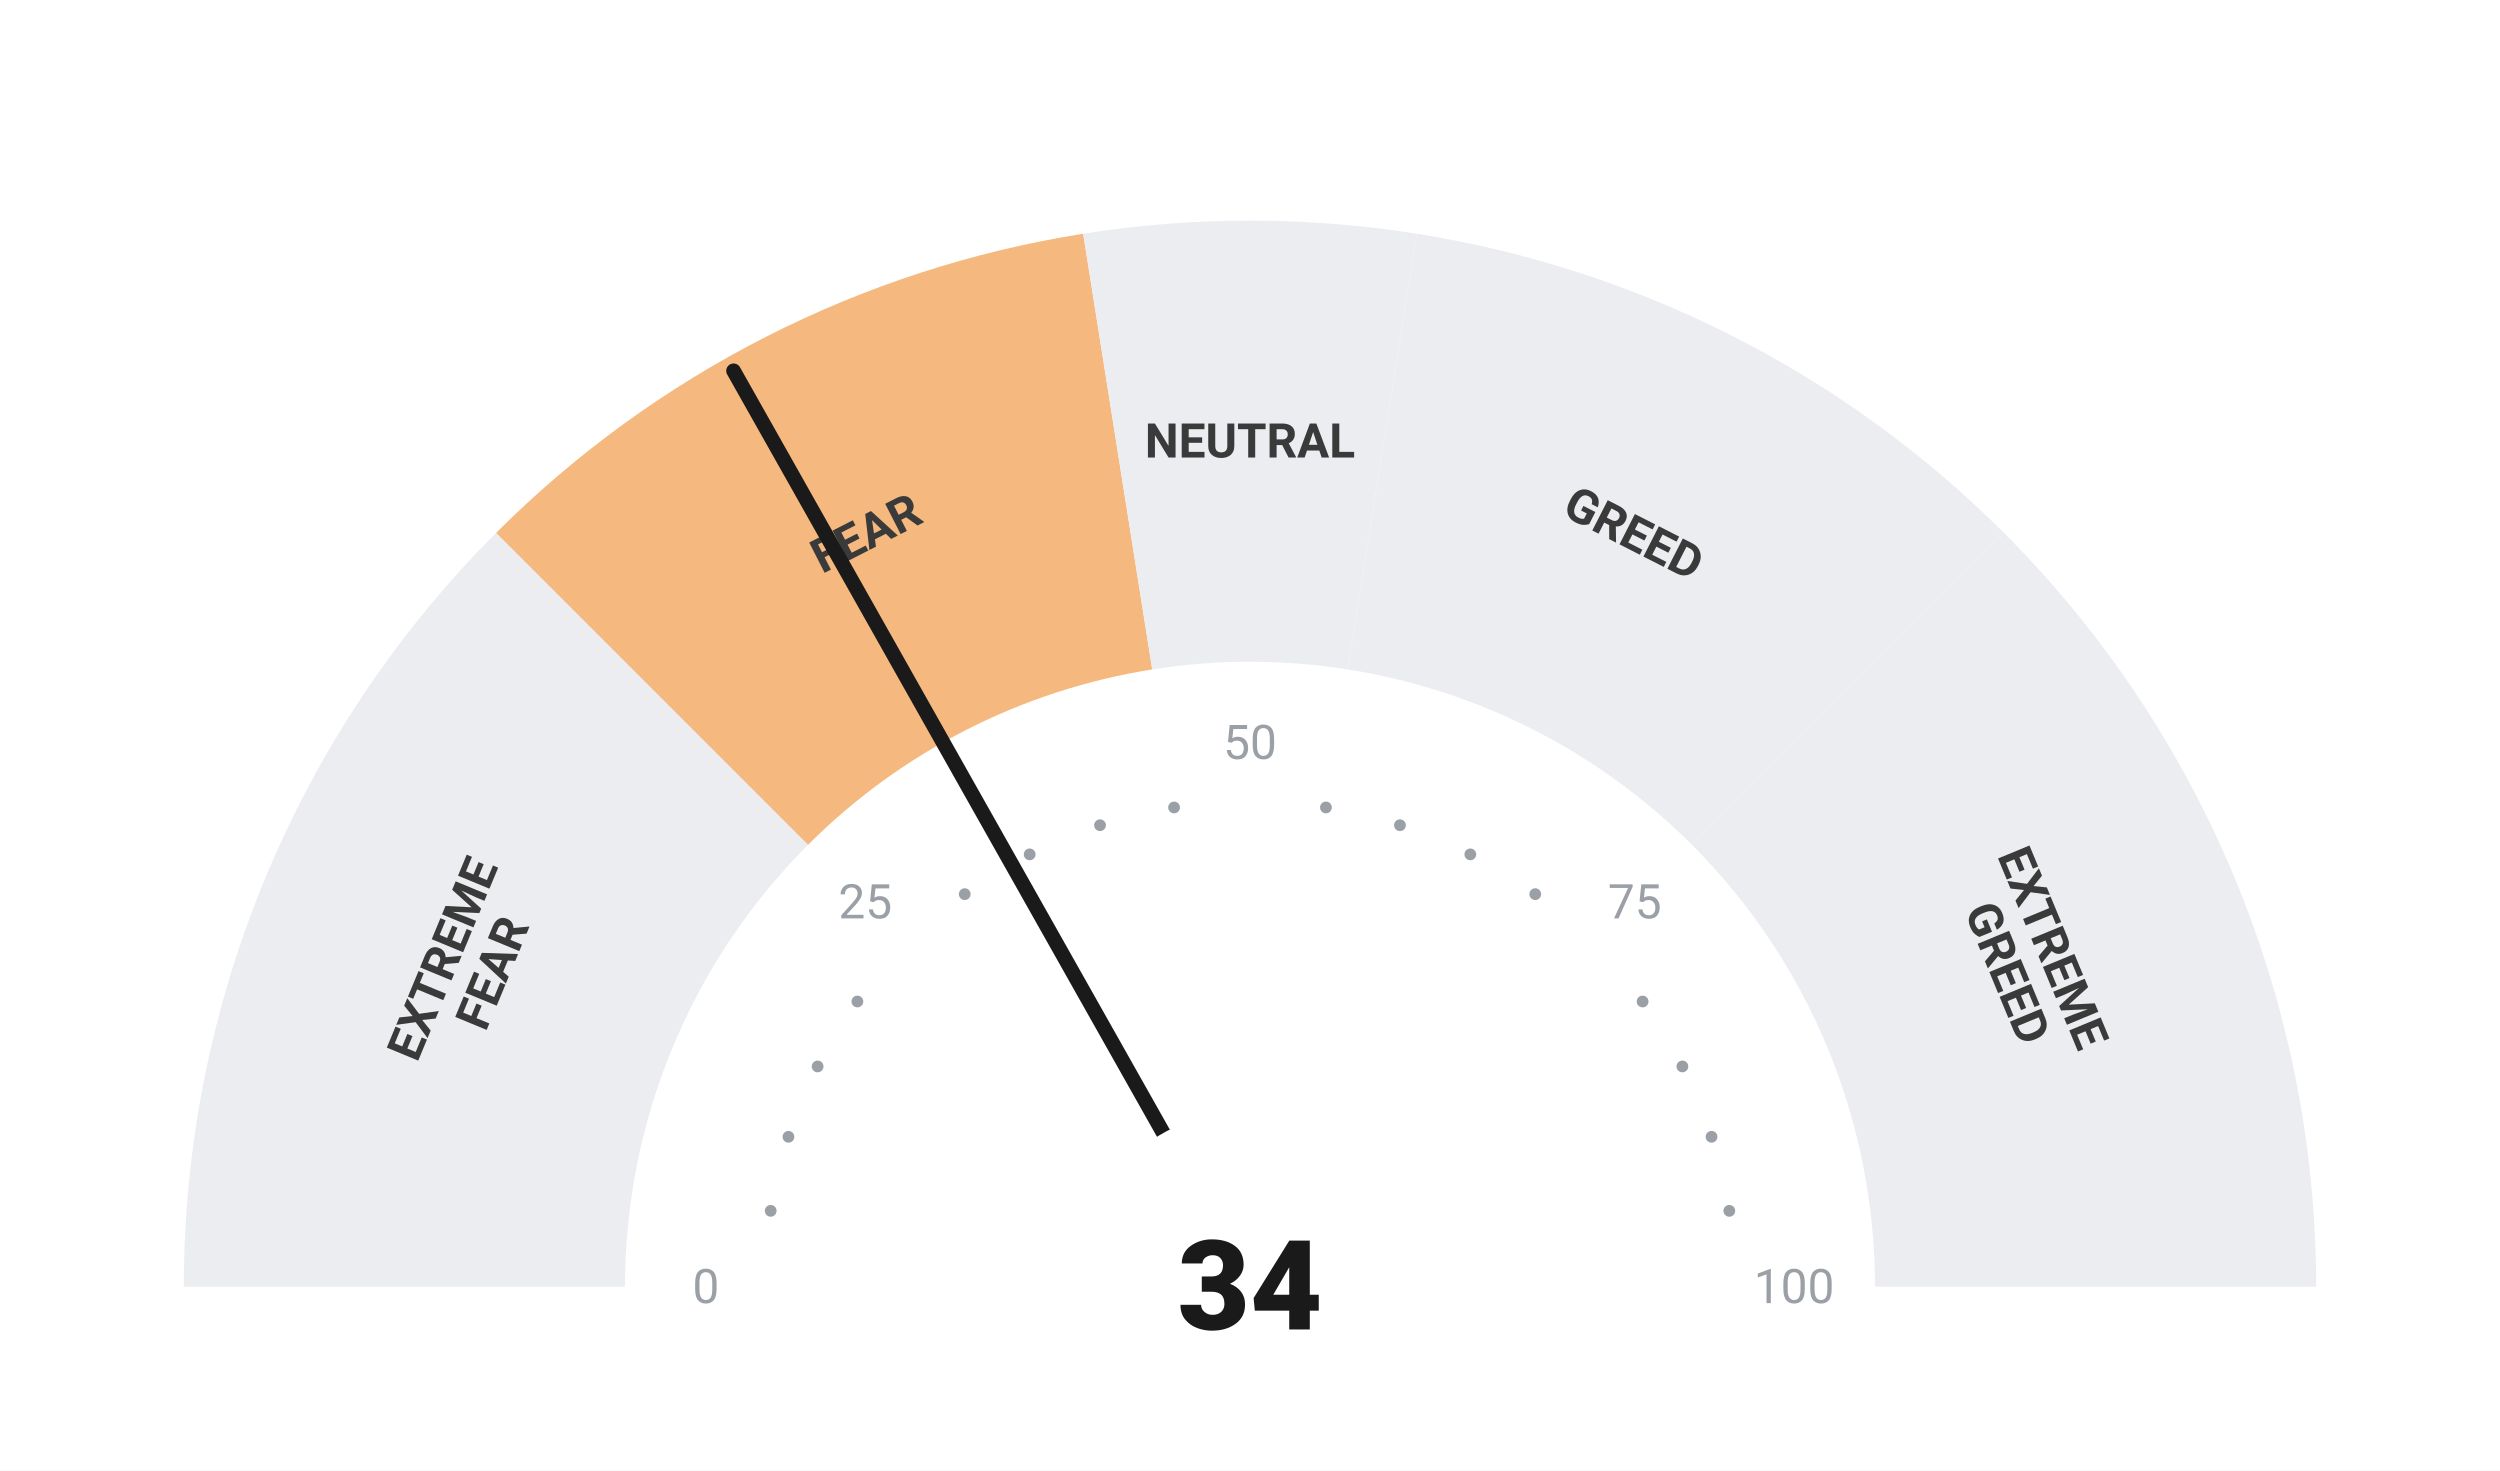
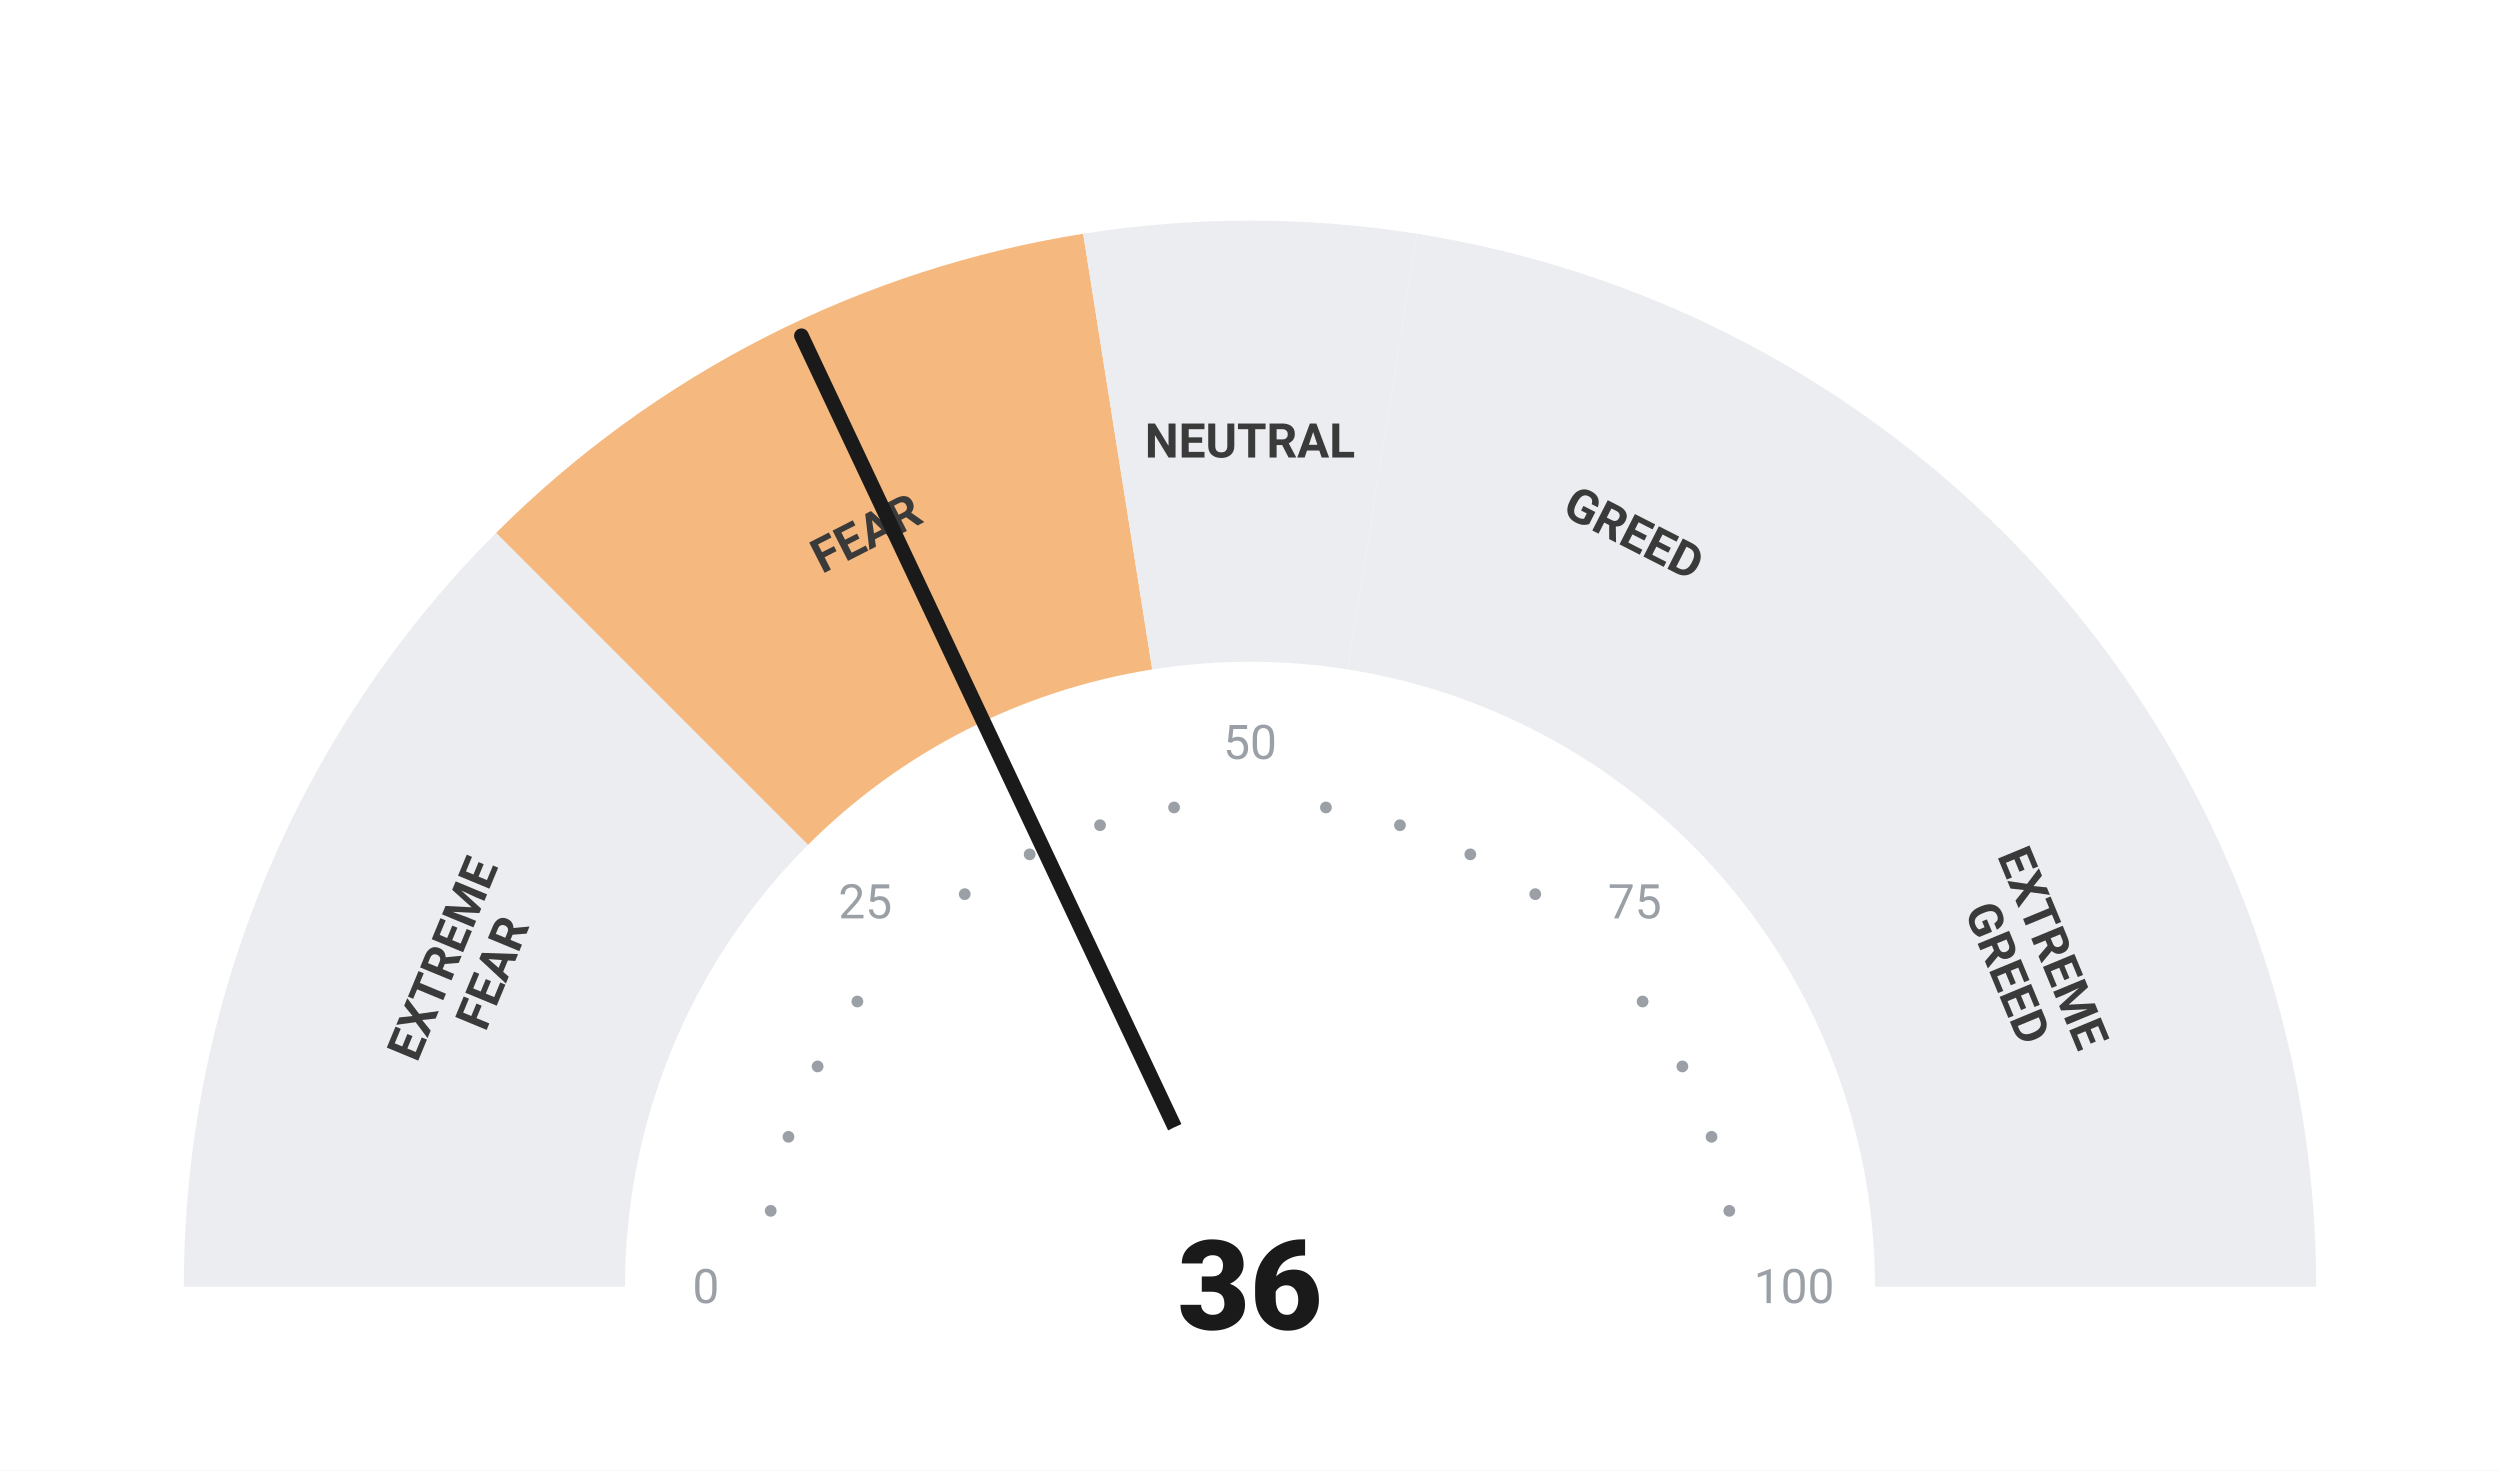
<svg xmlns="http://www.w3.org/2000/svg" viewBox="0 0 680 400" width="680" height="400">
  <rect width="680" height="400" fill="#ffffff" />
  <path d="M 50.00 350.00 A 290 290 0 0 1 134.94 144.94 L 219.79 229.79 A 170 170 0 0 0 170.00 350.00 Z" fill="#ebedf0" />
  <path d="M 134.94 144.94 A 290 290 0 0 1 294.63 63.57 L 313.41 182.09 A 170 170 0 0 0 219.79 229.79 Z" fill="#F5B97F" />
  <path d="M 294.63 63.57 A 290 290 0 0 1 385.37 63.57 L 366.59 182.09 A 170 170 0 0 0 313.41 182.09 Z" fill="#ebedf0" />
  <path d="M 385.37 63.57 A 290 290 0 0 1 545.06 144.94 L 460.21 229.79 A 170 170 0 0 0 366.59 182.09 Z" fill="#ebedf0" />
  <path d="M 545.06 144.94 A 290 290 0 0 1 630.00 350.00 L 510.00 350.00 A 170 170 0 0 0 460.21 229.79 Z" fill="#ebedf0" />
  <circle cx="209.63" cy="329.35" r="1.6" fill="#9aa0a6" />
  <circle cx="214.46" cy="309.21" r="1.6" fill="#9aa0a6" />
  <circle cx="222.39" cy="290.07" r="1.6" fill="#9aa0a6" />
  <circle cx="233.21" cy="272.41" r="1.6" fill="#9aa0a6" />
  <circle cx="262.41" cy="243.21" r="1.6" fill="#9aa0a6" />
  <circle cx="280.07" cy="232.39" r="1.6" fill="#9aa0a6" />
  <circle cx="299.21" cy="224.46" r="1.6" fill="#9aa0a6" />
  <circle cx="319.35" cy="219.63" r="1.6" fill="#9aa0a6" />
  <circle cx="360.65" cy="219.63" r="1.6" fill="#9aa0a6" />
  <circle cx="380.79" cy="224.46" r="1.6" fill="#9aa0a6" />
  <circle cx="399.93" cy="232.39" r="1.6" fill="#9aa0a6" />
  <circle cx="417.59" cy="243.21" r="1.6" fill="#9aa0a6" />
  <circle cx="446.79" cy="272.41" r="1.6" fill="#9aa0a6" />
  <circle cx="457.61" cy="290.07" r="1.6" fill="#9aa0a6" />
  <circle cx="465.54" cy="309.21" r="1.6" fill="#9aa0a6" />
  <circle cx="470.37" cy="329.35" r="1.6" fill="#9aa0a6" />
  <text x="192.00" y="350.00" text-anchor="middle" dominant-baseline="central" font-family="-apple-system, BlinkMacSystemFont, 'Segoe UI', Roboto, sans-serif" font-size="13" font-weight="400" fill="#9aa0a6">0</text>
  <text x="235.35" y="245.35" text-anchor="middle" dominant-baseline="central" font-family="-apple-system, BlinkMacSystemFont, 'Segoe UI', Roboto, sans-serif" font-size="13" font-weight="400" fill="#9aa0a6">25</text>
  <text x="340.00" y="202.00" text-anchor="middle" dominant-baseline="central" font-family="-apple-system, BlinkMacSystemFont, 'Segoe UI', Roboto, sans-serif" font-size="13" font-weight="400" fill="#9aa0a6">50</text>
  <text x="444.65" y="245.35" text-anchor="middle" dominant-baseline="central" font-family="-apple-system, BlinkMacSystemFont, 'Segoe UI', Roboto, sans-serif" font-size="13" font-weight="400" fill="#9aa0a6">75</text>
  <text x="488.00" y="350.00" text-anchor="middle" dominant-baseline="central" font-family="-apple-system, BlinkMacSystemFont, 'Segoe UI', Roboto, sans-serif" font-size="13" font-weight="400" fill="#9aa0a6">100</text>
  <text transform="rotate(-67.50 127.51 261.98)" x="127.51" y="261.98" text-anchor="middle" dominant-baseline="central" font-family="-apple-system, BlinkMacSystemFont, 'Segoe UI', Roboto, sans-serif" font-size="13" font-weight="700" fill="#3a3a3a">
    <tspan x="127.51" dy="-7">EXTREME</tspan>
    <tspan x="127.51" dy="14">FEAR</tspan>
  </text>
  <text transform="rotate(-27.00 235.58 145.07)" x="235.58" y="145.07" text-anchor="middle" dominant-baseline="central" font-family="-apple-system, BlinkMacSystemFont, 'Segoe UI', Roboto, sans-serif" font-size="13" font-weight="700" fill="#3a3a3a">
    <tspan x="235.58" dy="0">FEAR</tspan>
  </text>
  <text transform="rotate(0.00 340.00 120.00)" x="340.00" y="120.00" text-anchor="middle" dominant-baseline="central" font-family="-apple-system, BlinkMacSystemFont, 'Segoe UI', Roboto, sans-serif" font-size="13" font-weight="700" fill="#3a3a3a">
    <tspan x="340.00" dy="0">NEUTRAL</tspan>
  </text>
  <text transform="rotate(27.00 444.42 145.07)" x="444.42" y="145.07" text-anchor="middle" dominant-baseline="central" font-family="-apple-system, BlinkMacSystemFont, 'Segoe UI', Roboto, sans-serif" font-size="13" font-weight="700" fill="#3a3a3a">
    <tspan x="444.42" dy="0">GREED</tspan>
  </text>
  <text transform="rotate(67.50 552.49 261.98)" x="552.49" y="261.98" text-anchor="middle" dominant-baseline="central" font-family="-apple-system, BlinkMacSystemFont, 'Segoe UI', Roboto, sans-serif" font-size="13" font-weight="700" fill="#3a3a3a">
    <tspan x="552.49" dy="-7">EXTREME</tspan>
    <tspan x="552.49" dy="14">GREED</tspan>
  </text>
-   <line x1="340" y1="350" x2="199.53" y2="100.87" stroke="#1a1a1a" stroke-width="4" stroke-linecap="round" />
+   <line x1="340" y1="350" x2="217.99" y2="91.33" stroke="#1a1a1a" stroke-width="4" stroke-linecap="round" />
  <circle cx="340" cy="350" r="48" fill="#ffffff" />
-   <text x="340" y="350" text-anchor="middle" dominant-baseline="central" font-family="-apple-system, BlinkMacSystemFont, 'Segoe UI', Roboto, sans-serif" font-size="34" font-weight="800" fill="#1a1a1a">34</text>
+   <text x="340" y="350" text-anchor="middle" dominant-baseline="central" font-family="-apple-system, BlinkMacSystemFont, 'Segoe UI', Roboto, sans-serif" font-size="34" font-weight="800" fill="#1a1a1a">36</text>
</svg>
